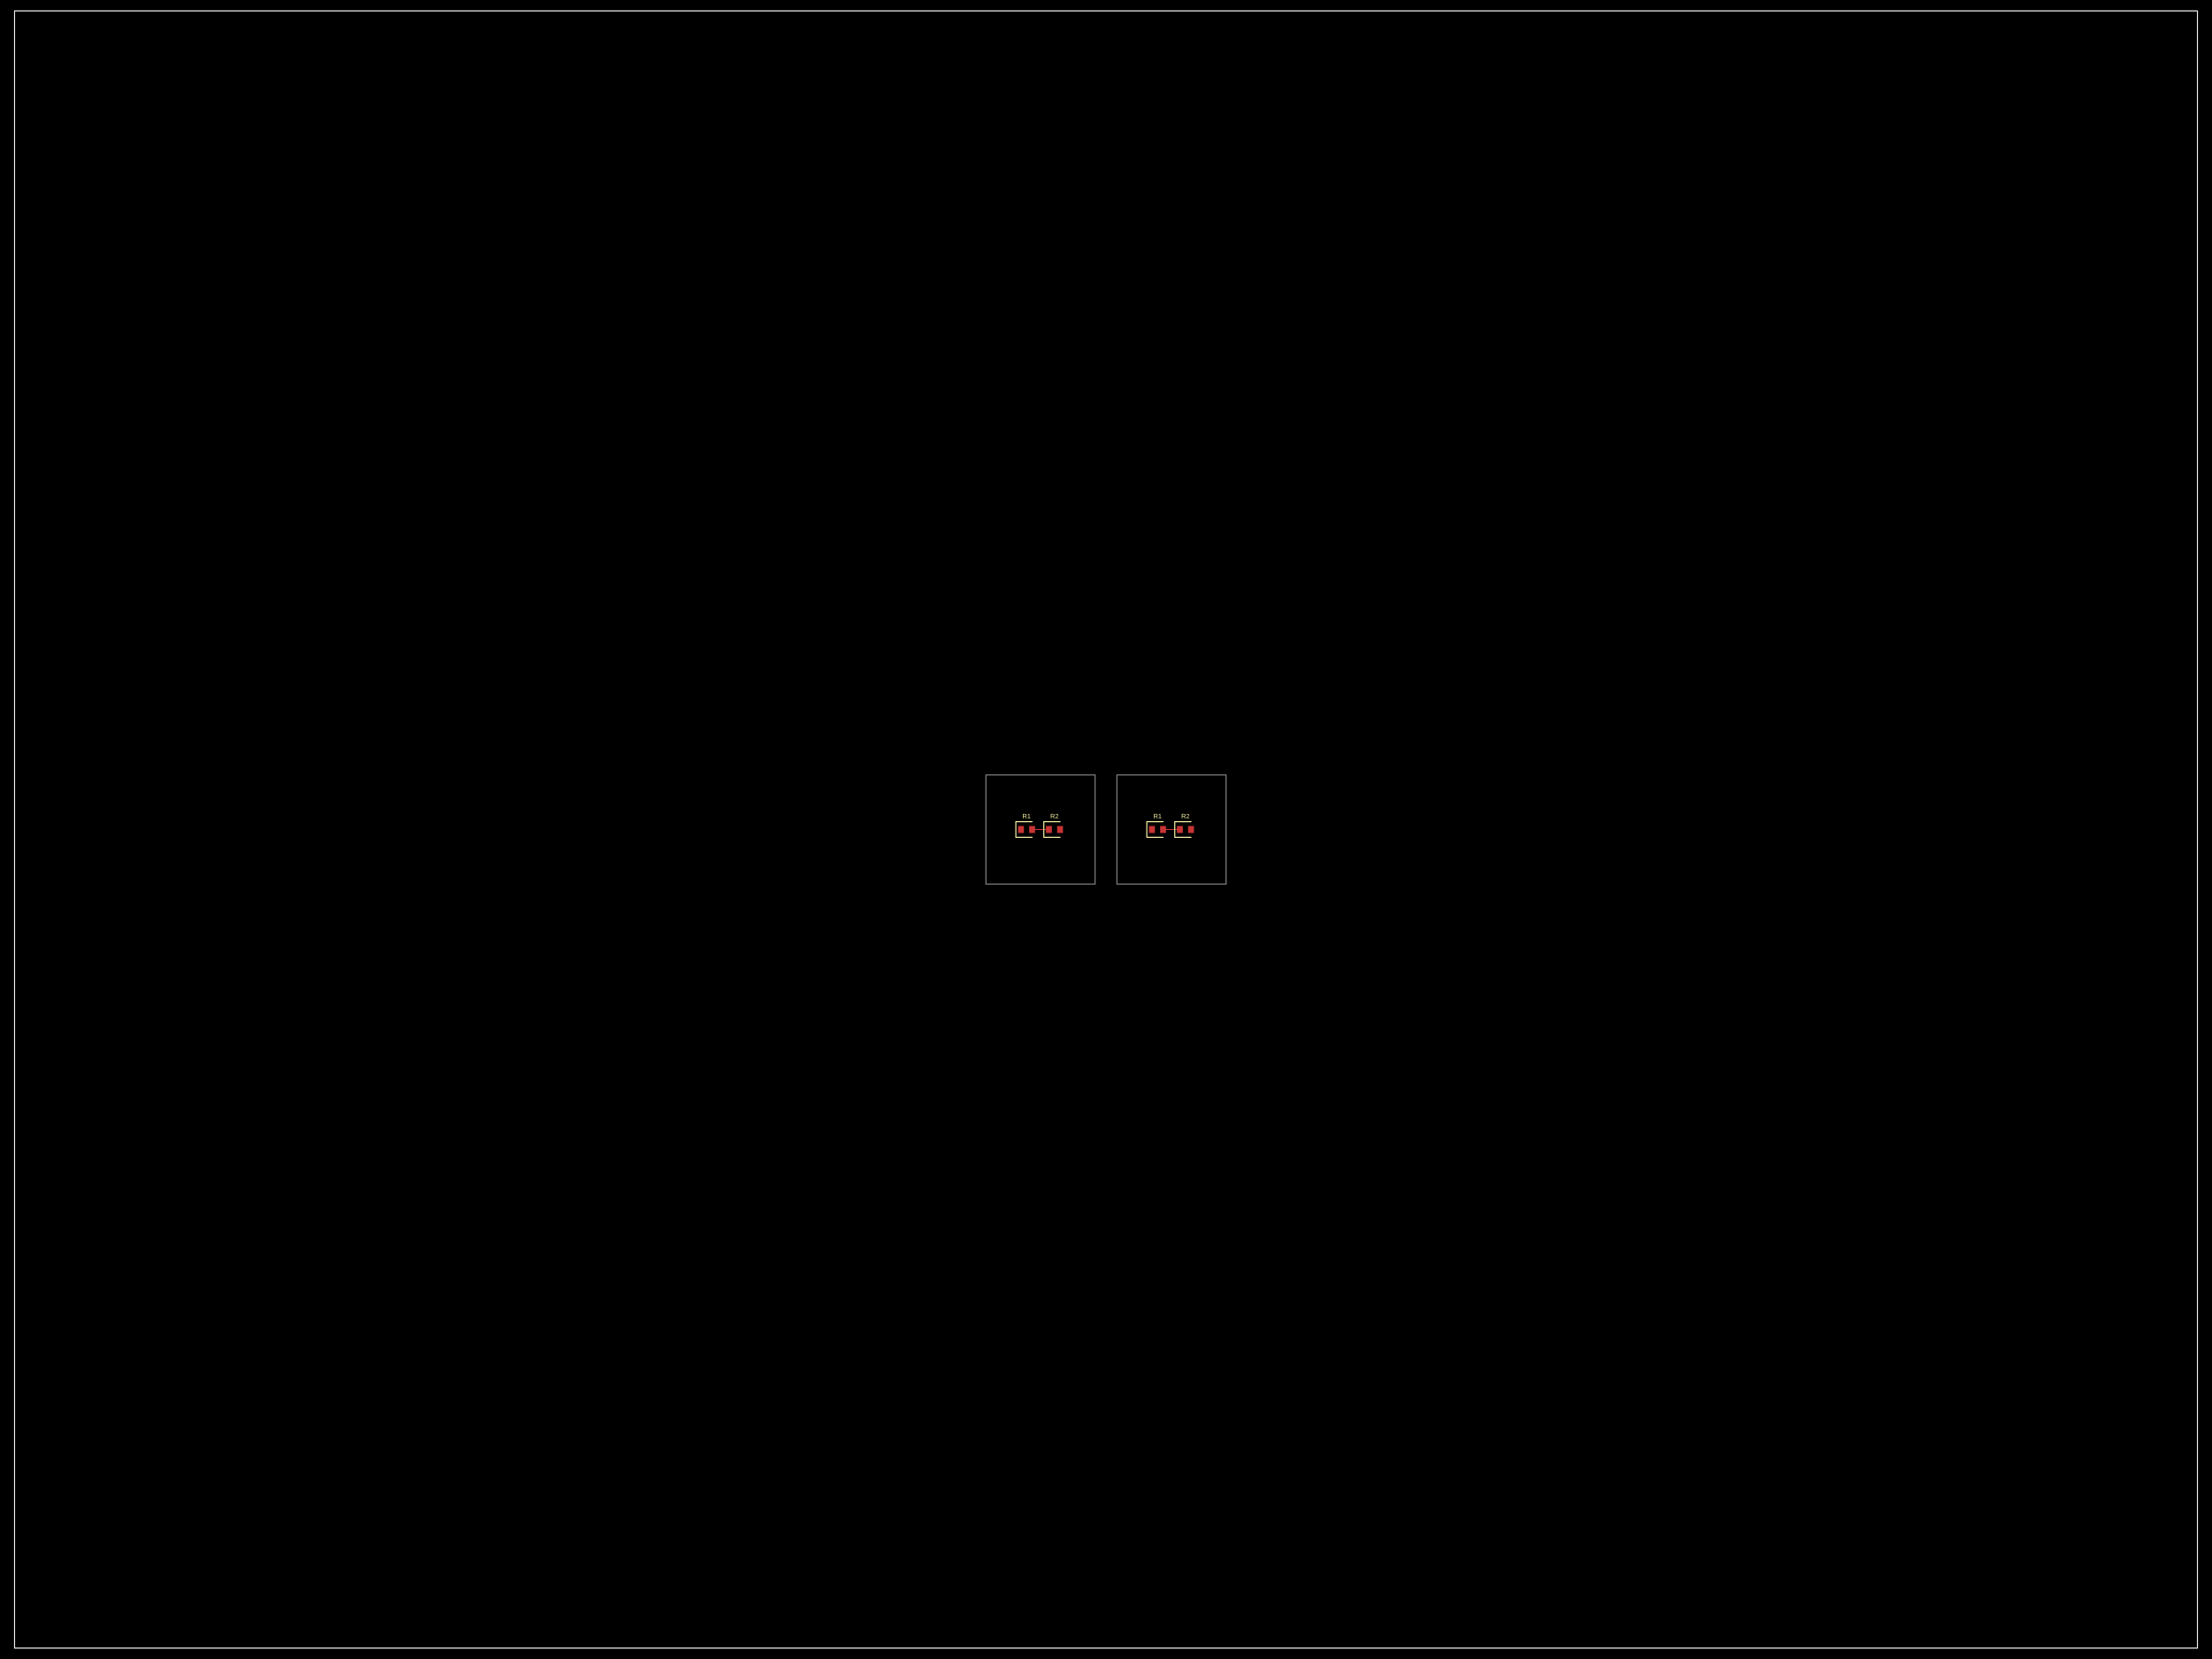
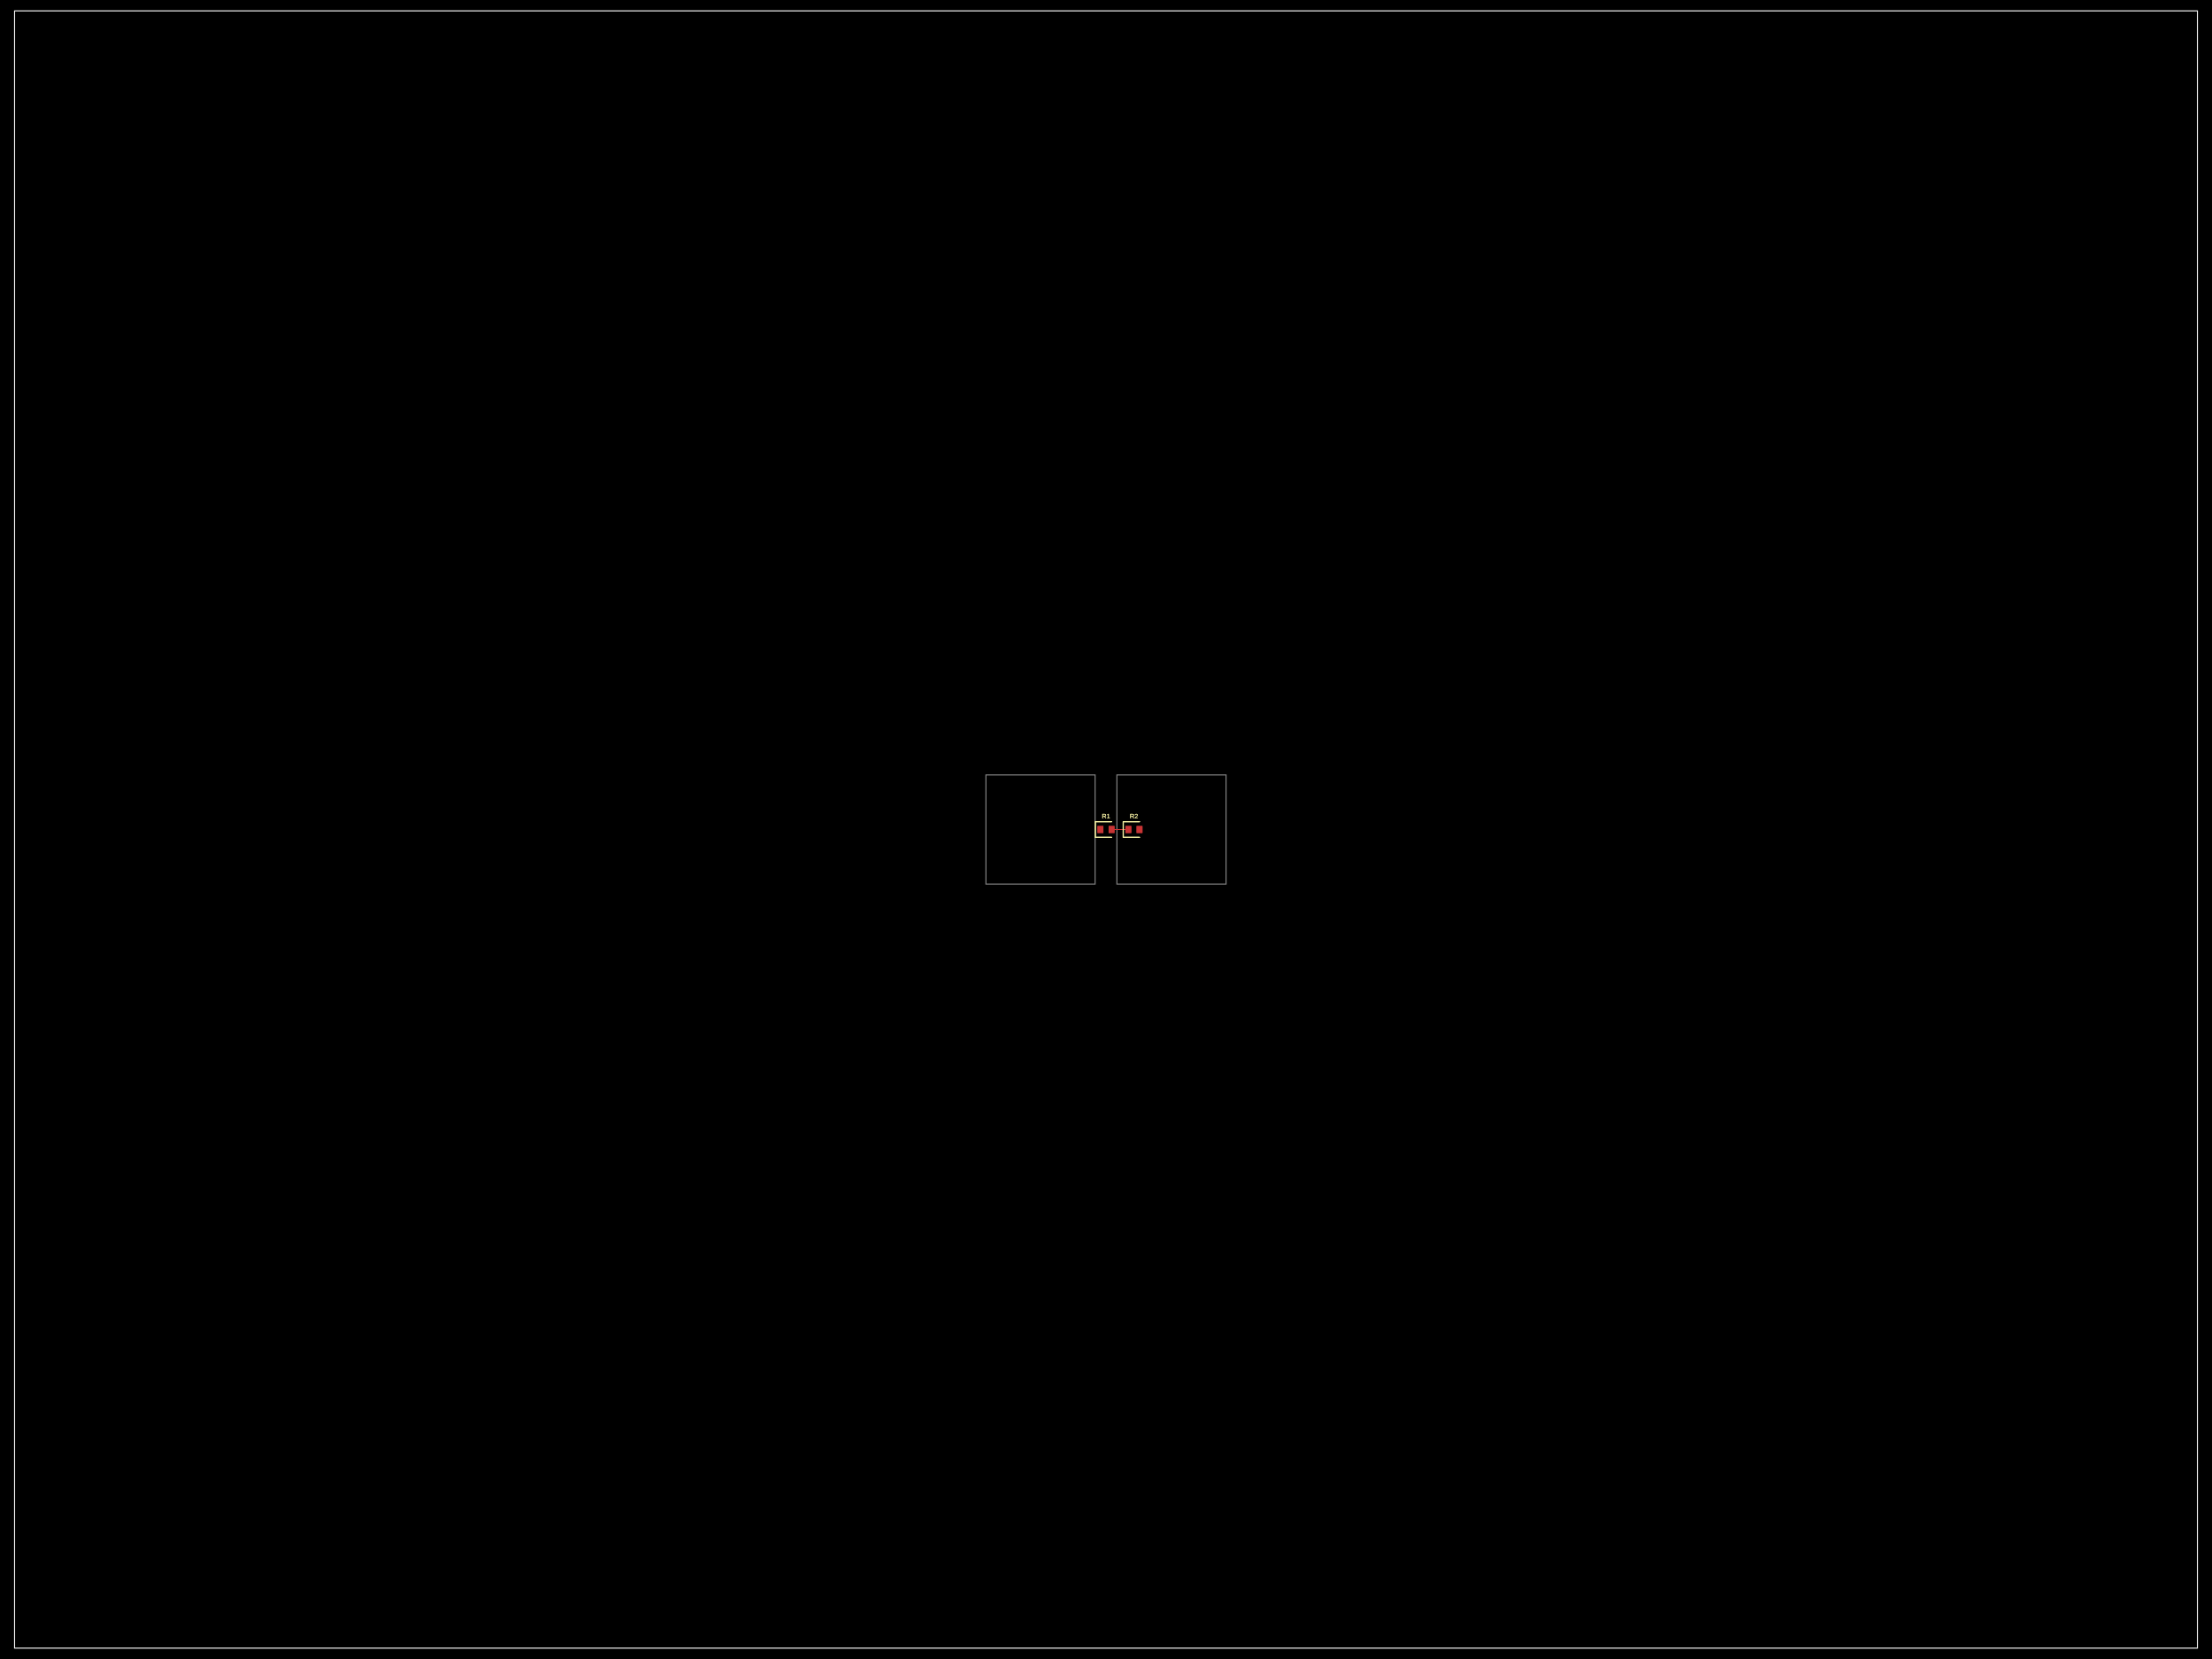
- <svg xmlns="http://www.w3.org/2000/svg" width="800" height="600" data-software-used-string="@tscircuit/core@0.0.903">
+ <svg xmlns="http://www.w3.org/2000/svg" width="800" height="600" data-software-used-string="@tscircuit/core@0.0.905">
  <style />
  <rect class="boundary" x="0" y="0" fill="#000" width="800" height="600" data-type="pcb_background" data-pcb-layer="global" />
  <rect class="pcb-boundary" fill="none" stroke="#fff" stroke-width="0.3" x="5.263" y="3.947" width="789.474" height="592.105" data-type="pcb_boundary" data-pcb-layer="global" />
  <path class="pcb-panel" d="M 5.263 596.053 L 794.737 596.053 L 794.737 3.947 L 5.263 3.947 Z" fill="none" stroke="rgba(255, 255, 255, 0.5)" stroke-width="0.395" data-type="pcb_panel" data-pcb-layer="board" />
  <path class="pcb-board" d="M 356.579 319.737 L 396.053 319.737 L 396.053 280.263 L 356.579 280.263 Z" fill="none" stroke="rgba(255, 255, 255, 0.5)" stroke-width="0.395" data-type="pcb_board" data-pcb-layer="board" />
  <path class="pcb-board" d="M 403.947 319.737 L 443.421 319.737 L 443.421 280.263 L 403.947 280.263 Z" fill="none" stroke="rgba(255, 255, 255, 0.5)" stroke-width="0.395" data-type="pcb_board" data-pcb-layer="board" />
-   <rect class="pcb-pad" fill="rgb(200, 52, 52)" x="368.184" y="298.737" width="2.132" height="2.526" data-type="pcb_smtpad" data-pcb-layer="top" />
-   <rect class="pcb-pad" fill="rgb(200, 52, 52)" x="372.211" y="298.737" width="2.132" height="2.526" data-type="pcb_smtpad" data-pcb-layer="top" />
-   <rect class="pcb-pad" fill="rgb(200, 52, 52)" x="378.289" y="298.737" width="2.132" height="2.526" data-type="pcb_smtpad" data-pcb-layer="top" />
-   <rect class="pcb-pad" fill="rgb(200, 52, 52)" x="382.316" y="298.737" width="2.132" height="2.526" data-type="pcb_smtpad" data-pcb-layer="top" />
-   <rect class="pcb-pad" fill="rgb(200, 52, 52)" x="415.553" y="298.737" width="2.132" height="2.526" data-type="pcb_smtpad" data-pcb-layer="top" />
-   <rect class="pcb-pad" fill="rgb(200, 52, 52)" x="419.579" y="298.737" width="2.132" height="2.526" data-type="pcb_smtpad" data-pcb-layer="top" />
-   <rect class="pcb-pad" fill="rgb(200, 52, 52)" x="425.658" y="298.737" width="2.132" height="2.526" data-type="pcb_smtpad" data-pcb-layer="top" />
-   <rect class="pcb-pad" fill="rgb(200, 52, 52)" x="429.684" y="298.737" width="2.132" height="2.526" data-type="pcb_smtpad" data-pcb-layer="top" />
-   <path class="pcb-trace" stroke="rgb(200, 52, 52)" fill="none" d="M 379.355 300 L 373.276 300" stroke-width="0.592" stroke-linecap="round" stroke-linejoin="round" shape-rendering="crispEdges" data-type="pcb_trace" data-pcb-layer="top" />
-   <path class="pcb-trace" stroke="rgb(200, 52, 52)" fill="none" d="M 373.276 300 L 373.276 300" stroke-width="0.592" stroke-linecap="round" stroke-linejoin="round" shape-rendering="crispEdges" data-type="pcb_trace" data-pcb-layer="top" />
-   <path class="pcb-trace" stroke="rgb(200, 52, 52)" fill="none" d="M 420.645 300 L 426.724 300" stroke-width="0.592" stroke-linecap="round" stroke-linejoin="round" shape-rendering="crispEdges" data-type="pcb_trace" data-pcb-layer="top" />
-   <path class="pcb-trace" stroke="rgb(200, 52, 52)" fill="none" d="M 426.724 300 L 426.724 300" stroke-width="0.592" stroke-linecap="round" stroke-linejoin="round" shape-rendering="crispEdges" data-type="pcb_trace" data-pcb-layer="top" />
-   <path class="pcb-silkscreen pcb-silkscreen-top" d="M 373.276 297.158 L 367.395 297.158 L 367.395 302.842 L 373.276 302.842" fill="none" stroke="#f2eda1" stroke-width="0.395" stroke-linecap="round" stroke-linejoin="round" data-pcb-component-id="pcb_component_0" data-pcb-silkscreen-path-id="pcb_silkscreen_path_0" data-type="pcb_silkscreen_path" data-pcb-layer="top" />
-   <text x="0" y="0" dx="0" dy="0" fill="#f2eda1" font-family="Arial, sans-serif" font-size="2.368" text-anchor="middle" dominant-baseline="central" transform="matrix(1,0,0,1,371.2632,295.1842)" class="pcb-silkscreen-text pcb-silkscreen-top" data-pcb-silkscreen-text-id="pcb_component_0" stroke="none" data-type="pcb_silkscreen_text" data-pcb-layer="top">R1</text>
-   <path class="pcb-silkscreen pcb-silkscreen-top" d="M 383.382 297.158 L 377.5 297.158 L 377.5 302.842 L 383.382 302.842" fill="none" stroke="#f2eda1" stroke-width="0.395" stroke-linecap="round" stroke-linejoin="round" data-pcb-component-id="pcb_component_1" data-pcb-silkscreen-path-id="pcb_silkscreen_path_1" data-type="pcb_silkscreen_path" data-pcb-layer="top" />
-   <text x="0" y="0" dx="0" dy="0" fill="#f2eda1" font-family="Arial, sans-serif" font-size="2.368" text-anchor="middle" dominant-baseline="central" transform="matrix(1,0,0,1,381.3684,295.1842)" class="pcb-silkscreen-text pcb-silkscreen-top" data-pcb-silkscreen-text-id="pcb_component_1" stroke="none" data-type="pcb_silkscreen_text" data-pcb-layer="top">R2</text>
-   <path class="pcb-silkscreen pcb-silkscreen-top" d="M 420.645 297.158 L 414.763 297.158 L 414.763 302.842 L 420.645 302.842" fill="none" stroke="#f2eda1" stroke-width="0.395" stroke-linecap="round" stroke-linejoin="round" data-pcb-component-id="pcb_component_2" data-pcb-silkscreen-path-id="pcb_silkscreen_path_2" data-type="pcb_silkscreen_path" data-pcb-layer="top" />
-   <text x="0" y="0" dx="0" dy="0" fill="#f2eda1" font-family="Arial, sans-serif" font-size="2.368" text-anchor="middle" dominant-baseline="central" transform="matrix(1,0,0,1,418.6316,295.1842)" class="pcb-silkscreen-text pcb-silkscreen-top" data-pcb-silkscreen-text-id="pcb_component_2" stroke="none" data-type="pcb_silkscreen_text" data-pcb-layer="top">R1</text>
-   <path class="pcb-silkscreen pcb-silkscreen-top" d="M 430.75 297.158 L 424.868 297.158 L 424.868 302.842 L 430.75 302.842" fill="none" stroke="#f2eda1" stroke-width="0.395" stroke-linecap="round" stroke-linejoin="round" data-pcb-component-id="pcb_component_3" data-pcb-silkscreen-path-id="pcb_silkscreen_path_3" data-type="pcb_silkscreen_path" data-pcb-layer="top" />
-   <text x="0" y="0" dx="0" dy="0" fill="#f2eda1" font-family="Arial, sans-serif" font-size="2.368" text-anchor="middle" dominant-baseline="central" transform="matrix(1,0,0,1,428.7368,295.1842)" class="pcb-silkscreen-text pcb-silkscreen-top" data-pcb-silkscreen-text-id="pcb_component_3" stroke="none" data-type="pcb_silkscreen_text" data-pcb-layer="top">R2</text>
+   <rect class="pcb-pad" fill="rgb(200, 52, 52)" x="396.921" y="298.737" width="2.132" height="2.526" data-type="pcb_smtpad" data-pcb-layer="top" />
+   <rect class="pcb-pad" fill="rgb(200, 52, 52)" x="400.947" y="298.737" width="2.132" height="2.526" data-type="pcb_smtpad" data-pcb-layer="top" />
+   <rect class="pcb-pad" fill="rgb(200, 52, 52)" x="407.026" y="298.737" width="2.132" height="2.526" data-type="pcb_smtpad" data-pcb-layer="top" />
+   <rect class="pcb-pad" fill="rgb(200, 52, 52)" x="411.053" y="298.737" width="2.132" height="2.526" data-type="pcb_smtpad" data-pcb-layer="top" />
+   <rect class="pcb-pad" fill="rgb(200, 52, 52)" x="396.921" y="298.737" width="2.132" height="2.526" data-type="pcb_smtpad" data-pcb-layer="top" />
+   <rect class="pcb-pad" fill="rgb(200, 52, 52)" x="400.947" y="298.737" width="2.132" height="2.526" data-type="pcb_smtpad" data-pcb-layer="top" />
+   <rect class="pcb-pad" fill="rgb(200, 52, 52)" x="407.026" y="298.737" width="2.132" height="2.526" data-type="pcb_smtpad" data-pcb-layer="top" />
+   <rect class="pcb-pad" fill="rgb(200, 52, 52)" x="411.053" y="298.737" width="2.132" height="2.526" data-type="pcb_smtpad" data-pcb-layer="top" />
+   <path class="pcb-trace" stroke="rgb(200, 52, 52)" fill="none" d="M 408.092 300 L 402.013 300" stroke-width="0.592" stroke-linecap="round" stroke-linejoin="round" shape-rendering="crispEdges" data-type="pcb_trace" data-pcb-layer="top" />
+   <path class="pcb-trace" stroke="rgb(200, 52, 52)" fill="none" d="M 402.013 300 L 402.013 300" stroke-width="0.592" stroke-linecap="round" stroke-linejoin="round" shape-rendering="crispEdges" data-type="pcb_trace" data-pcb-layer="top" />
+   <path class="pcb-trace" stroke="rgb(200, 52, 52)" fill="none" d="M 408.092 300 L 402.013 300" stroke-width="0.592" stroke-linecap="round" stroke-linejoin="round" shape-rendering="crispEdges" data-type="pcb_trace" data-pcb-layer="top" />
+   <path class="pcb-trace" stroke="rgb(200, 52, 52)" fill="none" d="M 402.013 300 L 402.013 300" stroke-width="0.592" stroke-linecap="round" stroke-linejoin="round" shape-rendering="crispEdges" data-type="pcb_trace" data-pcb-layer="top" />
+   <path class="pcb-silkscreen pcb-silkscreen-top" d="M 402.013 297.158 L 396.132 297.158 L 396.132 302.842 L 402.013 302.842" fill="none" stroke="#f2eda1" stroke-width="0.395" stroke-linecap="round" stroke-linejoin="round" data-pcb-component-id="pcb_component_0" data-pcb-silkscreen-path-id="pcb_silkscreen_path_0" data-type="pcb_silkscreen_path" data-pcb-layer="top" />
+   <text x="0" y="0" dx="0" dy="0" fill="#f2eda1" font-family="Arial, sans-serif" font-size="2.368" text-anchor="middle" dominant-baseline="central" transform="matrix(1,0,0,1,400,295.1842)" class="pcb-silkscreen-text pcb-silkscreen-top" data-pcb-silkscreen-text-id="pcb_component_0" stroke="none" data-type="pcb_silkscreen_text" data-pcb-layer="top">R1</text>
+   <path class="pcb-silkscreen pcb-silkscreen-top" d="M 412.118 297.158 L 406.237 297.158 L 406.237 302.842 L 412.118 302.842" fill="none" stroke="#f2eda1" stroke-width="0.395" stroke-linecap="round" stroke-linejoin="round" data-pcb-component-id="pcb_component_1" data-pcb-silkscreen-path-id="pcb_silkscreen_path_1" data-type="pcb_silkscreen_path" data-pcb-layer="top" />
+   <text x="0" y="0" dx="0" dy="0" fill="#f2eda1" font-family="Arial, sans-serif" font-size="2.368" text-anchor="middle" dominant-baseline="central" transform="matrix(1,0,0,1,410.1053,295.1842)" class="pcb-silkscreen-text pcb-silkscreen-top" data-pcb-silkscreen-text-id="pcb_component_1" stroke="none" data-type="pcb_silkscreen_text" data-pcb-layer="top">R2</text>
+   <path class="pcb-silkscreen pcb-silkscreen-top" d="M 402.013 297.158 L 396.132 297.158 L 396.132 302.842 L 402.013 302.842" fill="none" stroke="#f2eda1" stroke-width="0.395" stroke-linecap="round" stroke-linejoin="round" data-pcb-component-id="pcb_component_2" data-pcb-silkscreen-path-id="pcb_silkscreen_path_2" data-type="pcb_silkscreen_path" data-pcb-layer="top" />
+   <text x="0" y="0" dx="0" dy="0" fill="#f2eda1" font-family="Arial, sans-serif" font-size="2.368" text-anchor="middle" dominant-baseline="central" transform="matrix(1,0,0,1,400,295.1842)" class="pcb-silkscreen-text pcb-silkscreen-top" data-pcb-silkscreen-text-id="pcb_component_2" stroke="none" data-type="pcb_silkscreen_text" data-pcb-layer="top">R1</text>
+   <path class="pcb-silkscreen pcb-silkscreen-top" d="M 412.118 297.158 L 406.237 297.158 L 406.237 302.842 L 412.118 302.842" fill="none" stroke="#f2eda1" stroke-width="0.395" stroke-linecap="round" stroke-linejoin="round" data-pcb-component-id="pcb_component_3" data-pcb-silkscreen-path-id="pcb_silkscreen_path_3" data-type="pcb_silkscreen_path" data-pcb-layer="top" />
+   <text x="0" y="0" dx="0" dy="0" fill="#f2eda1" font-family="Arial, sans-serif" font-size="2.368" text-anchor="middle" dominant-baseline="central" transform="matrix(1,0,0,1,410.1053,295.1842)" class="pcb-silkscreen-text pcb-silkscreen-top" data-pcb-silkscreen-text-id="pcb_component_3" stroke="none" data-type="pcb_silkscreen_text" data-pcb-layer="top">R2</text>
</svg>
